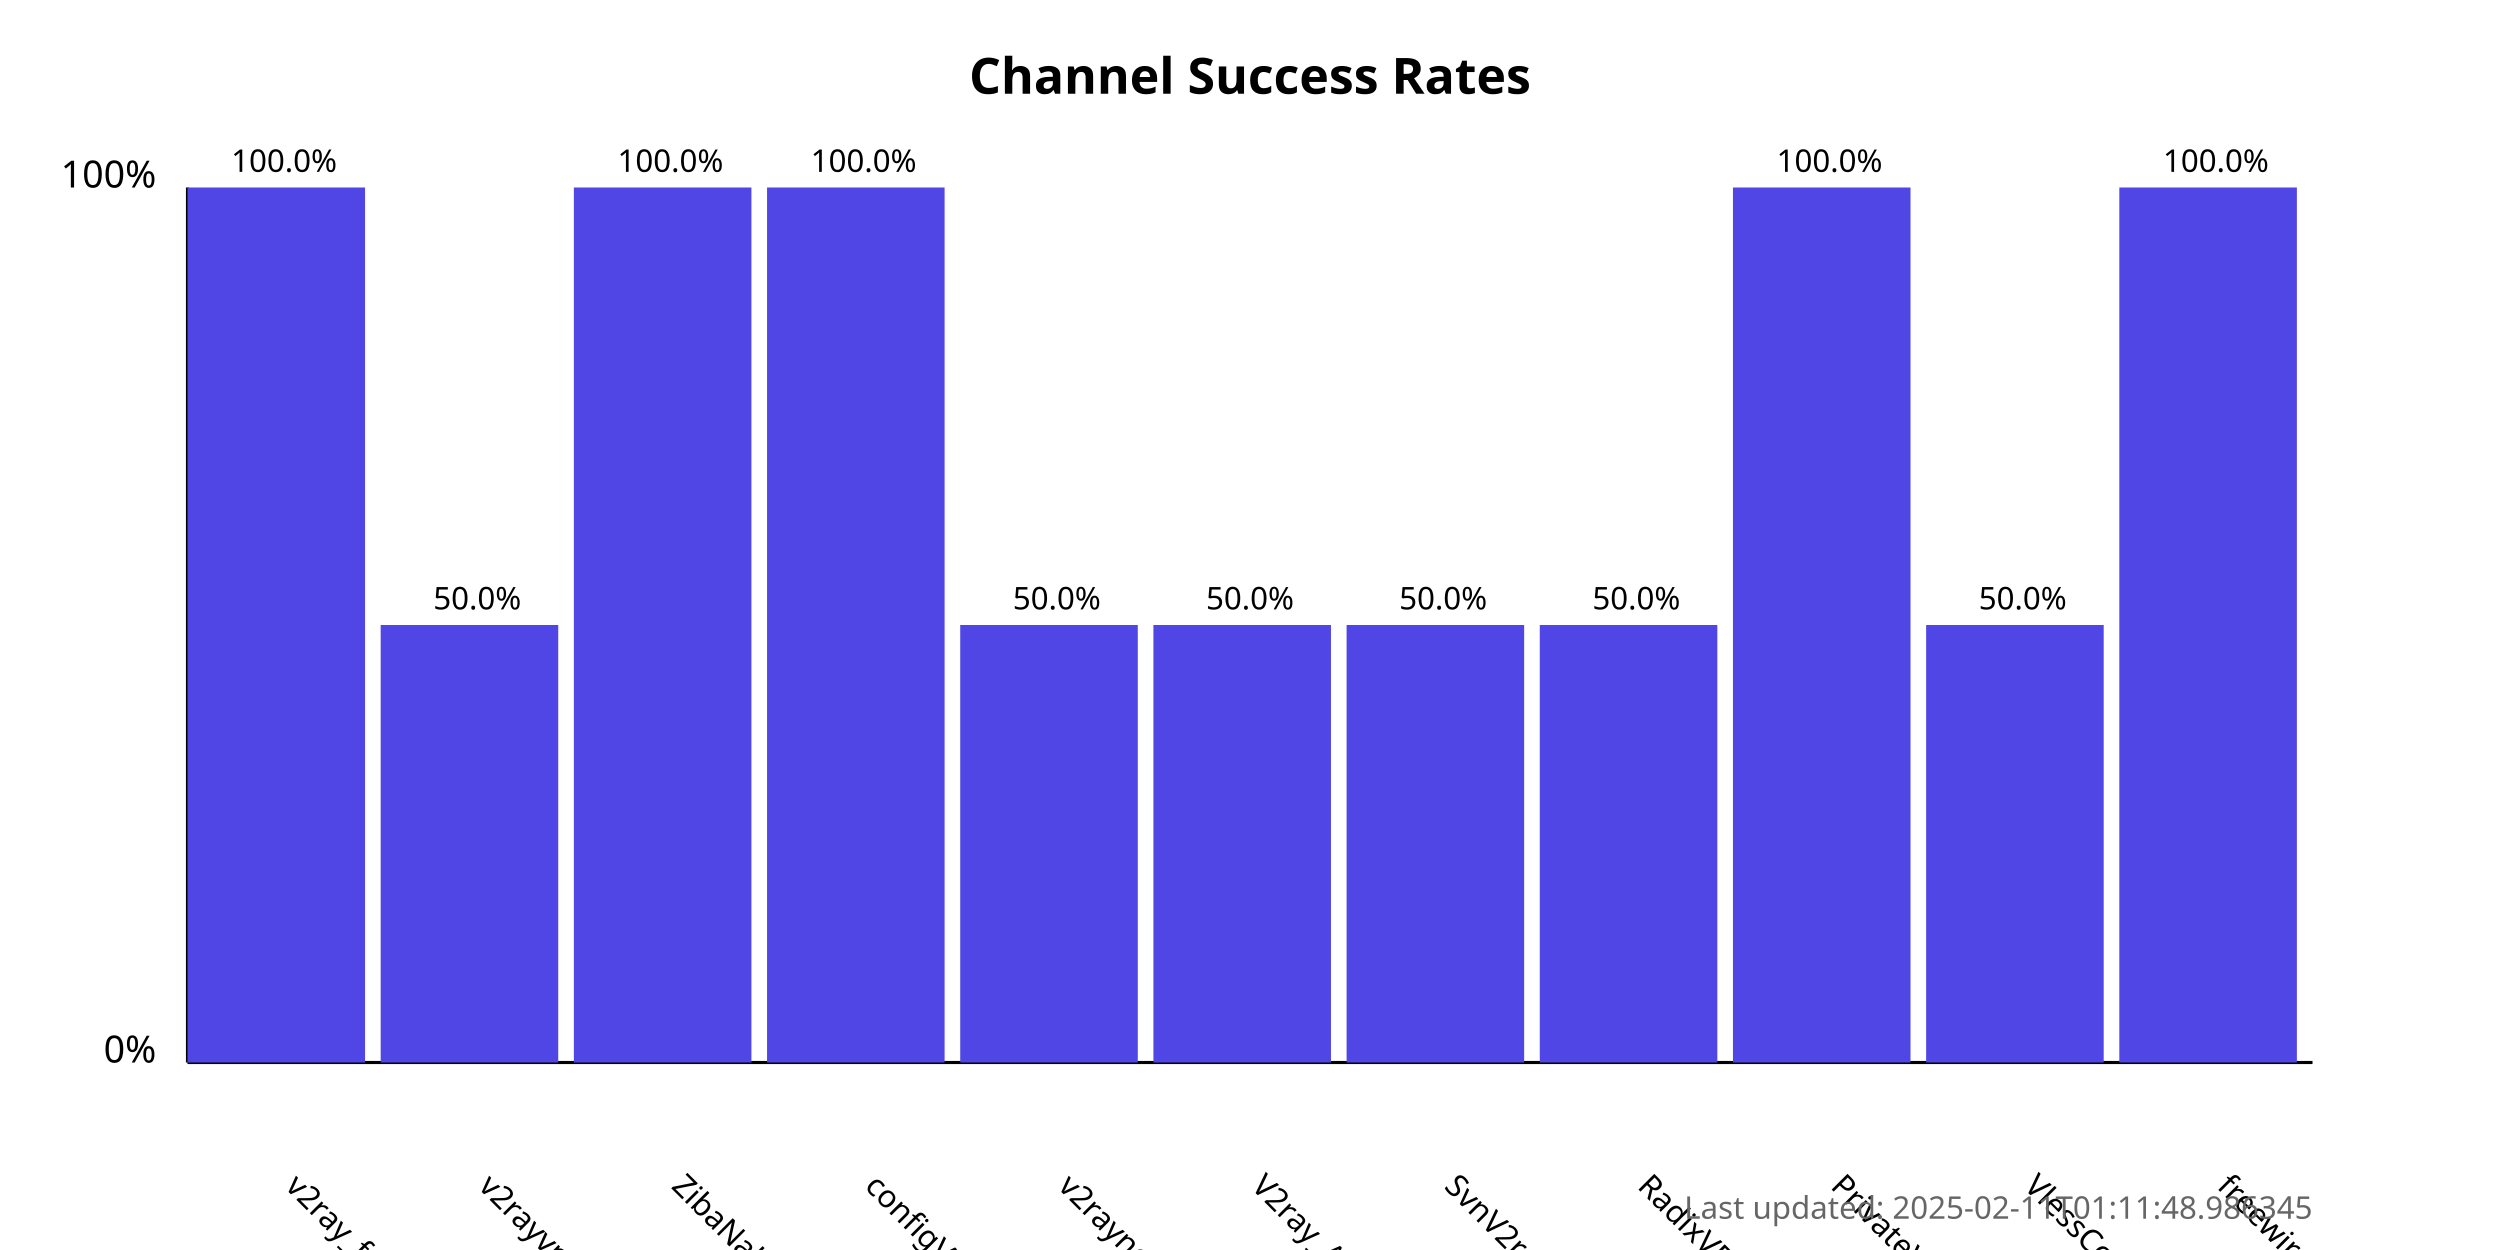
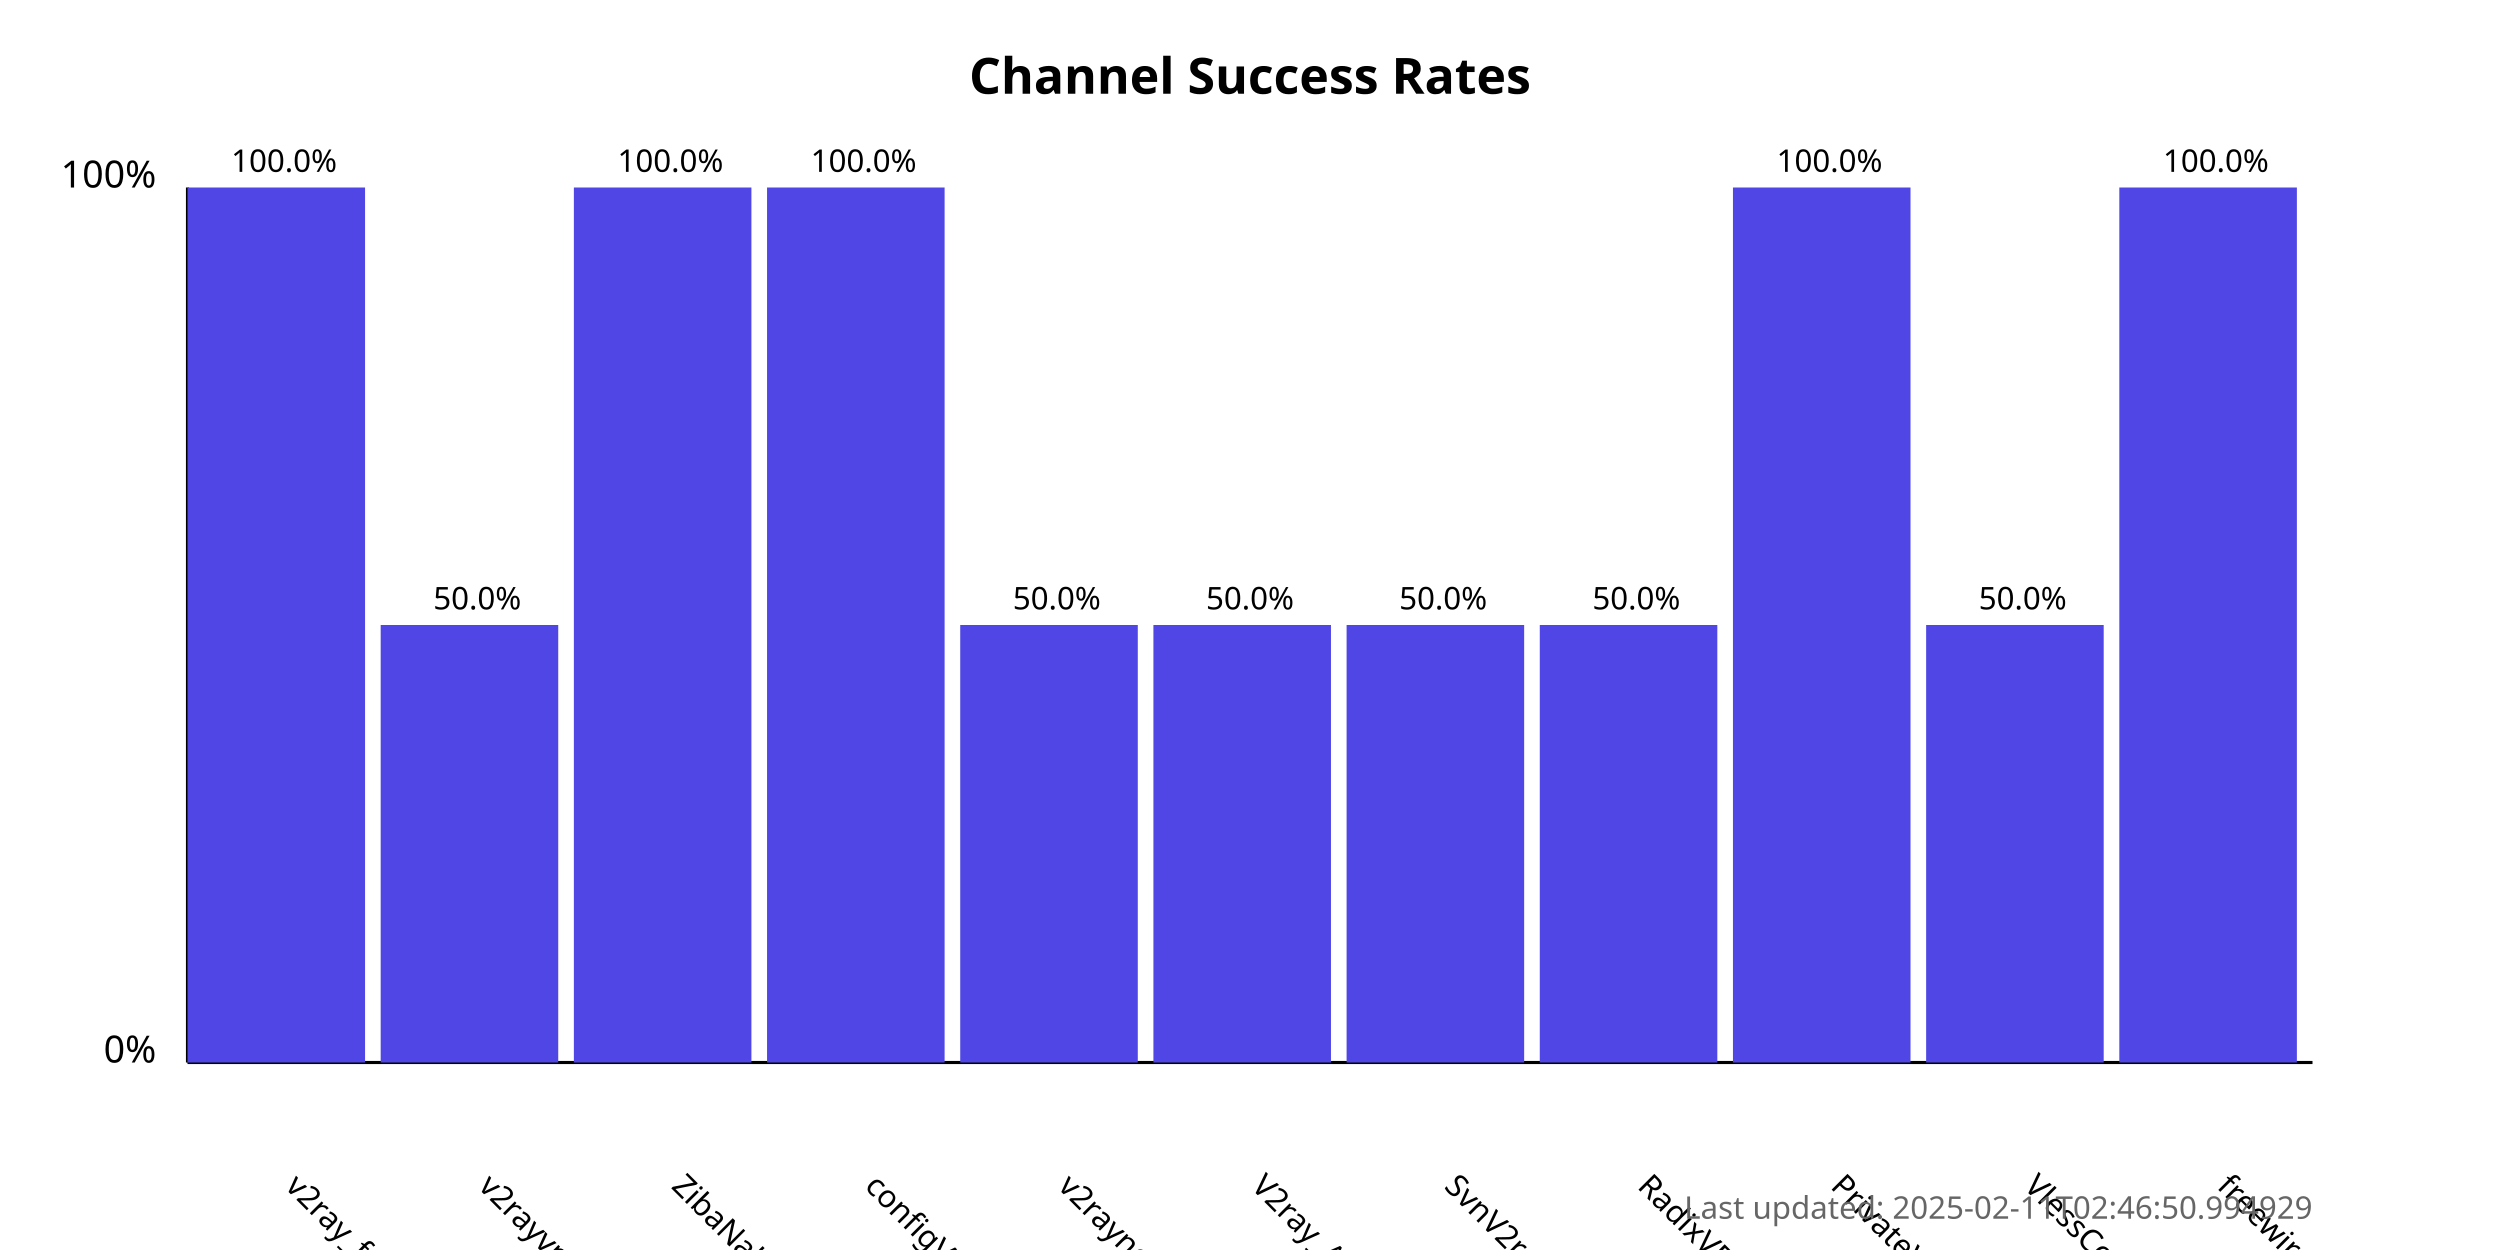
<svg xmlns="http://www.w3.org/2000/svg" width="800" height="400">
  <style>
            .chart-title { font: bold 16px sans-serif; }
            .axis-label { font: 12px sans-serif; }
            .tick-label { font: 10px sans-serif; }
            .bar { fill: #4f46e5; }
            .bar:hover { fill: #6366f1; }
            .timestamp { font: 10px sans-serif; fill: #666; }
        </style>
  <text x="400.0" y="30" text-anchor="middle" class="chart-title">
            Channel Success Rates
        </text>
  <line x1="60" y1="340" x2="60" y2="60" stroke="black" stroke-width="1" />
  <line x1="60" y1="340" x2="740" y2="340" stroke="black" stroke-width="1" />
  <text x="50" y="340" text-anchor="end" class="axis-label">0%</text>
  <text x="50" y="60" text-anchor="end" class="axis-label">100%</text>
  <g>
    <rect x="60" y="60.0" width="56.818" height="280.0" class="bar" />
    <text x="90.909" y="380" transform="rotate(45, 90.90909, 380)" text-anchor="start" class="tick-label">
                v2ray_free_conf
            </text>
    <text x="90.909" y="55.0" text-anchor="middle" class="tick-label">
                100.0%
            </text>
  </g>
  <g>
    <rect x="121.818" y="200.0" width="56.818" height="140.0" class="bar" />
    <text x="152.727" y="380" transform="rotate(45, 152.7273, 380)" text-anchor="start" class="tick-label">
                v2rayvpno
            </text>
    <text x="152.727" y="195.0" text-anchor="middle" class="tick-label">
                50.0%
            </text>
  </g>
  <g>
    <rect x="183.636" y="60.0" width="56.818" height="280.0" class="bar" />
    <text x="214.545" y="380" transform="rotate(45, 214.5455, 380)" text-anchor="start" class="tick-label">
                ZibaNabz
            </text>
    <text x="214.545" y="55.0" text-anchor="middle" class="tick-label">
                100.0%
            </text>
  </g>
  <g>
    <rect x="245.455" y="60.0" width="56.818" height="280.0" class="bar" />
    <text x="276.364" y="380" transform="rotate(45, 276.3636, 380)" text-anchor="start" class="tick-label">
                configV2rayForFree
            </text>
    <text x="276.364" y="55.0" text-anchor="middle" class="tick-label">
                100.0%
            </text>
  </g>
  <g>
    <rect x="307.273" y="200.0" width="56.818" height="140.0" class="bar" />
    <text x="338.182" y="380" transform="rotate(45, 338.1818, 380)" text-anchor="start" class="tick-label">
                v2rayngvpn
            </text>
    <text x="338.182" y="195.0" text-anchor="middle" class="tick-label">
                50.0%
            </text>
  </g>
  <g>
    <rect x="369.091" y="200.0" width="56.818" height="140.0" class="bar" />
    <text x="400.0" y="380" transform="rotate(45, 400.0, 380)" text-anchor="start" class="tick-label">
                V2ray_Alpha
            </text>
    <text x="400.0" y="195.0" text-anchor="middle" class="tick-label">
                50.0%
            </text>
  </g>
  <g>
    <rect x="430.909" y="200.0" width="56.818" height="140.0" class="bar" />
    <text x="461.818" y="380" transform="rotate(45, 461.8182, 380)" text-anchor="start" class="tick-label">
                SvnV2ray
            </text>
    <text x="461.818" y="195.0" text-anchor="middle" class="tick-label">
                50.0%
            </text>
  </g>
  <g>
    <rect x="492.727" y="200.0" width="56.818" height="140.0" class="bar" />
    <text x="523.636" y="380" transform="rotate(45, 523.6364, 380)" text-anchor="start" class="tick-label">
                RadixVPN
            </text>
    <text x="523.636" y="195.0" text-anchor="middle" class="tick-label">
                50.0%
            </text>
  </g>
  <g>
    <rect x="554.545" y="60.0" width="56.818" height="280.0" class="bar" />
    <text x="585.455" y="380" transform="rotate(45, 585.4545, 380)" text-anchor="start" class="tick-label">
                PrivateVPNs
            </text>
    <text x="585.455" y="55.0" text-anchor="middle" class="tick-label">
                100.0%
            </text>
  </g>
  <g>
    <rect x="616.364" y="200.0" width="56.818" height="140.0" class="bar" />
    <text x="647.273" y="380" transform="rotate(45, 647.2727, 380)" text-anchor="start" class="tick-label">
                VlessConfig
            </text>
    <text x="647.273" y="195.0" text-anchor="middle" class="tick-label">
                50.0%
            </text>
  </g>
  <g>
    <rect x="678.182" y="60.0" width="56.818" height="280.0" class="bar" />
    <text x="709.091" y="380" transform="rotate(45, 709.0909, 380)" text-anchor="start" class="tick-label">
                freewireguard
            </text>
    <text x="709.091" y="55.0" text-anchor="middle" class="tick-label">
                100.0%
            </text>
  </g>
  <text x="740" y="390" text-anchor="end" class="timestamp">
-             Last updated: 2025-02-11T01:11:48.986345
+             Last updated: 2025-02-11T02:46:50.994929
        </text>
</svg>
